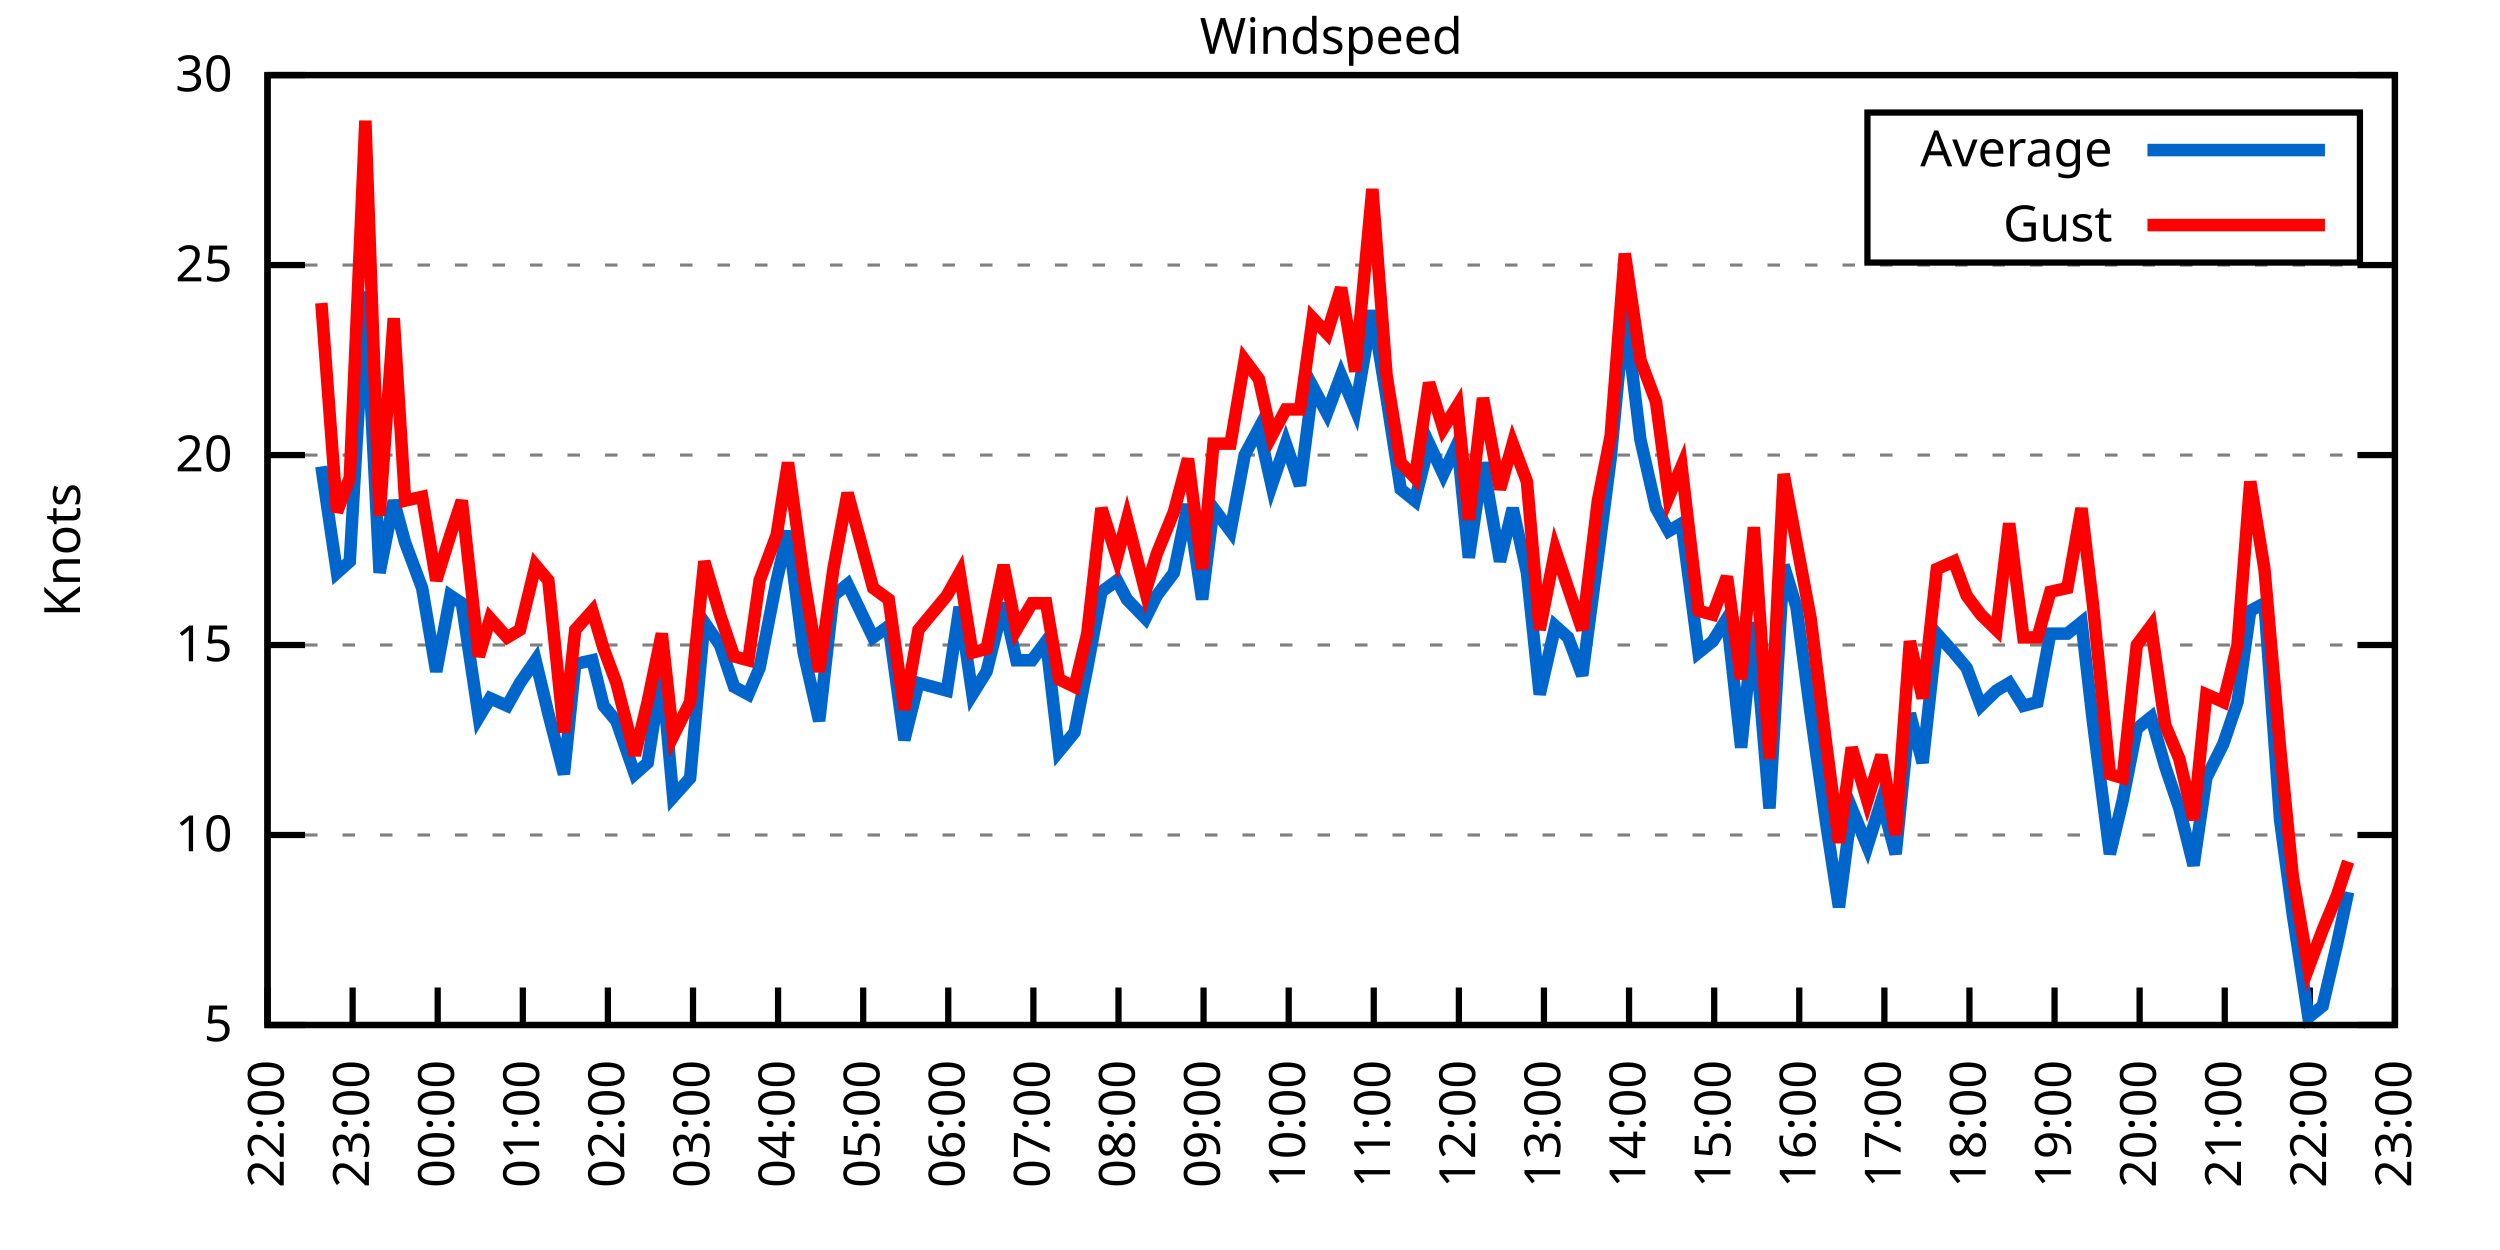
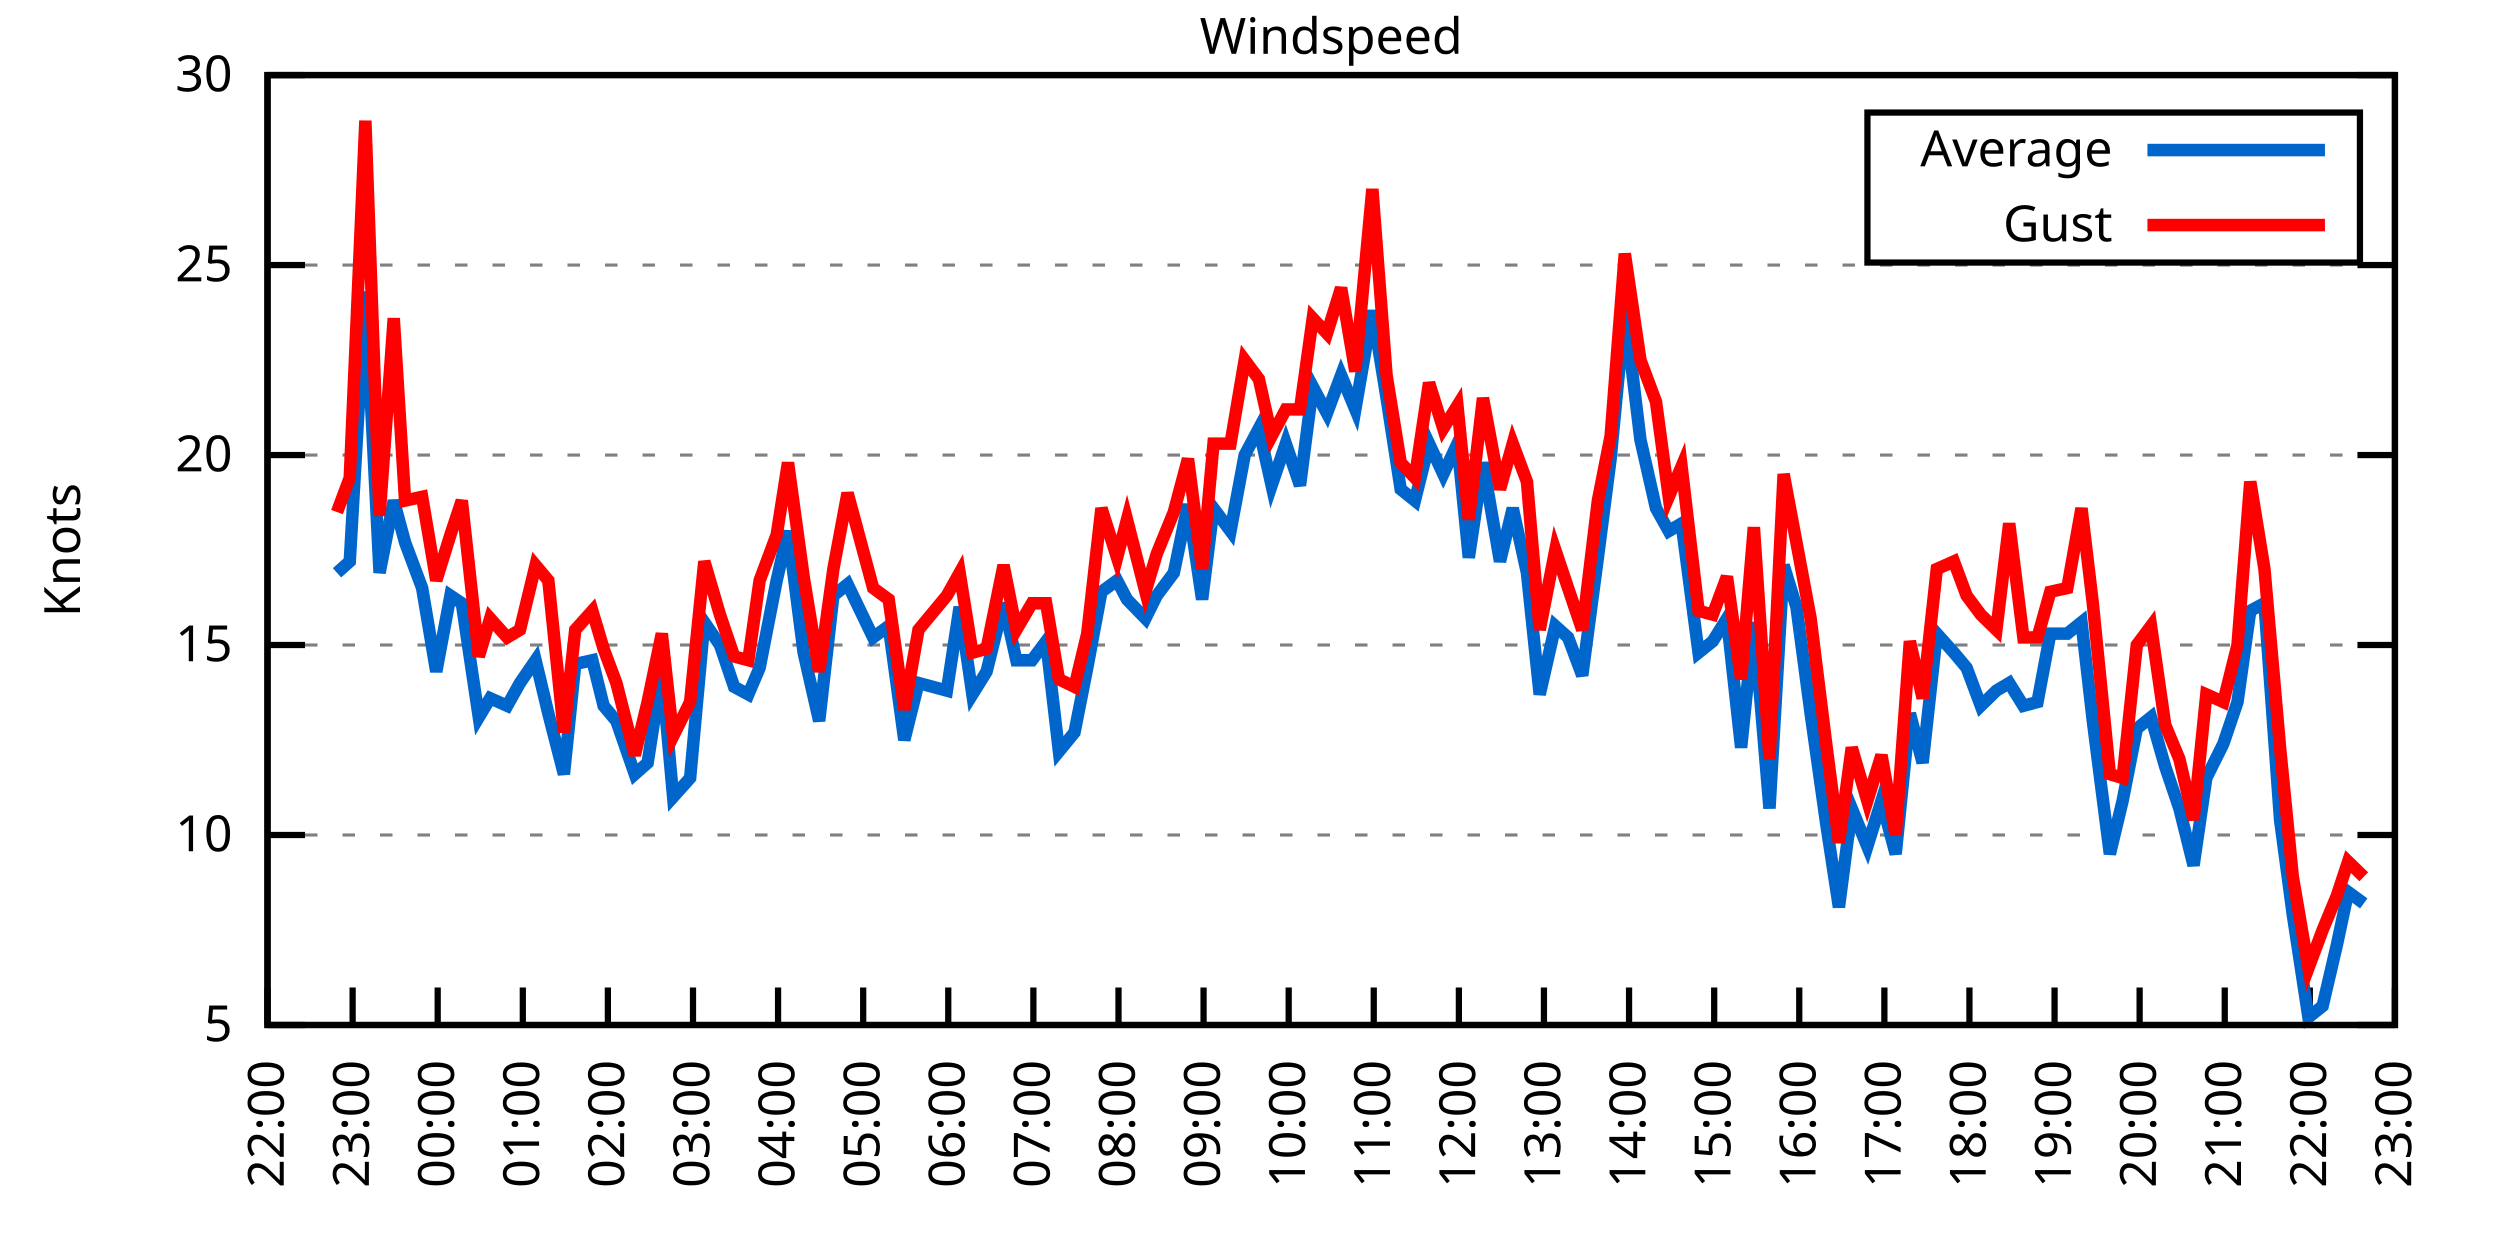
<svg xmlns="http://www.w3.org/2000/svg" xmlns:xlink="http://www.w3.org/1999/xlink" width="400" height="200" viewBox="0 0 400 200">
  <g id="gnuplot_canvas">
    <rect x="0" y="0" width="400" height="200" fill="none" />
    <defs>
      <circle id="gpDot" r="0.5" stroke-width="0.5" stroke="currentColor" />
      <path id="gpPt0" stroke-width="0.333" stroke="currentColor" d="M-1,0 h2 M0,-1 v2" />
      <path id="gpPt1" stroke-width="0.333" stroke="currentColor" d="M-1,-1 L1,1 M1,-1 L-1,1" />
      <path id="gpPt2" stroke-width="0.333" stroke="currentColor" d="M-1,0 L1,0 M0,-1 L0,1 M-1,-1 L1,1 M-1,1 L1,-1" />
      <rect id="gpPt3" stroke-width="0.333" stroke="currentColor" x="-1" y="-1" width="2" height="2" />
      <rect id="gpPt4" stroke-width="0.333" stroke="currentColor" fill="currentColor" x="-1" y="-1" width="2" height="2" />
      <circle id="gpPt5" stroke-width="0.333" stroke="currentColor" cx="0" cy="0" r="1" />
      <use xlink:href="#gpPt5" id="gpPt6" fill="currentColor" stroke="none" />
      <path id="gpPt7" stroke-width="0.333" stroke="currentColor" d="M0,-1.33 L-1.33,0.67 L1.33,0.67 z" />
      <use xlink:href="#gpPt7" id="gpPt8" fill="currentColor" stroke="none" />
      <use xlink:href="#gpPt7" id="gpPt9" stroke="currentColor" transform="rotate(180)" />
      <use xlink:href="#gpPt9" id="gpPt10" fill="currentColor" stroke="none" />
      <use xlink:href="#gpPt3" id="gpPt11" stroke="currentColor" transform="rotate(45)" />
      <use xlink:href="#gpPt11" id="gpPt12" fill="currentColor" stroke="none" />
      <path id="gpPt13" stroke-width="0.333" stroke="currentColor" d="M0,1.330 L1.265,0.411 L0.782,-1.067 L-0.782,-1.076 L-1.265,0.411 z" />
      <use xlink:href="#gpPt13" id="gpPt14" fill="currentColor" stroke="none" />
      <filter id="textbox" filterUnits="objectBoundingBox" x="0" y="0" height="1" width="1">
        <feFlood flood-color="white" flood-opacity="1" result="bgnd" />
        <feComposite in="SourceGraphic" in2="bgnd" operator="atop" />
      </filter>
      <filter id="greybox" filterUnits="objectBoundingBox" x="0" y="0" height="1" width="1">
        <feFlood flood-color="lightgrey" flood-opacity="1" result="grey" />
        <feComposite in="SourceGraphic" in2="grey" operator="atop" />
      </filter>
    </defs>
    <g fill="none" color="white" stroke="currentColor" stroke-width="1.00" stroke-linecap="butt" stroke-linejoin="miter">
</g>
    <g fill="none" color="black" stroke="currentColor" stroke-width="1.00" stroke-linecap="butt" stroke-linejoin="miter">
      <g stroke="none" shape-rendering="crispEdges">
        <polygon fill="rgb(255, 255, 255)" points="42.80,164.00 383.18,164.00 383.18,12.02 42.80,12.02 " />
      </g>
    </g>
    <g fill="none" color="black" stroke="currentColor" stroke-width="1.00" stroke-linecap="butt" stroke-linejoin="miter">
</g>
    <g fill="none" color="black" stroke="black" stroke-width="0.50" stroke-linecap="butt" stroke-linejoin="miter">
</g>
    <g fill="none" color="gray" stroke="currentColor" stroke-width="0.50" stroke-linecap="butt" stroke-linejoin="miter">
      <path stroke="gray" stroke-dasharray="2,4" class="gridline" d="M42.80,164.00 L383.19,164.00  " />
    </g>
    <g fill="none" color="gray" stroke="gray" stroke-width="1.00" stroke-linecap="butt" stroke-linejoin="miter">
</g>
    <g fill="none" color="black" stroke="currentColor" stroke-width="1.00" stroke-linecap="butt" stroke-linejoin="miter">
      <path stroke="black" d="M42.80,164.00 L48.80,164.00 M383.19,164.00 L377.19,164.00  " />
      <g transform="translate(37.20,166.60)" stroke="none" fill="black" font-family="Sans" font-size="8.00" text-anchor="end">
        <text>
          <tspan font-family="Sans"> 5</tspan>
        </text>
      </g>
    </g>
    <g fill="none" color="black" stroke="currentColor" stroke-width="1.00" stroke-linecap="butt" stroke-linejoin="miter">
</g>
    <g fill="none" color="black" stroke="black" stroke-width="0.50" stroke-linecap="butt" stroke-linejoin="miter">
</g>
    <g fill="none" color="gray" stroke="currentColor" stroke-width="0.50" stroke-linecap="butt" stroke-linejoin="miter">
      <path stroke="gray" stroke-dasharray="2,4" class="gridline" d="M42.80,133.60 L383.19,133.60  " />
    </g>
    <g fill="none" color="gray" stroke="gray" stroke-width="1.00" stroke-linecap="butt" stroke-linejoin="miter">
</g>
    <g fill="none" color="black" stroke="currentColor" stroke-width="1.00" stroke-linecap="butt" stroke-linejoin="miter">
      <path stroke="black" d="M42.80,133.60 L48.80,133.60 M383.19,133.60 L377.19,133.60  " />
      <g transform="translate(37.20,136.20)" stroke="none" fill="black" font-family="Sans" font-size="8.00" text-anchor="end">
        <text>
          <tspan font-family="Sans"> 10</tspan>
        </text>
      </g>
    </g>
    <g fill="none" color="black" stroke="currentColor" stroke-width="1.00" stroke-linecap="butt" stroke-linejoin="miter">
</g>
    <g fill="none" color="black" stroke="black" stroke-width="0.50" stroke-linecap="butt" stroke-linejoin="miter">
</g>
    <g fill="none" color="gray" stroke="currentColor" stroke-width="0.50" stroke-linecap="butt" stroke-linejoin="miter">
      <path stroke="gray" stroke-dasharray="2,4" class="gridline" d="M42.80,103.20 L383.19,103.20  " />
    </g>
    <g fill="none" color="gray" stroke="gray" stroke-width="1.00" stroke-linecap="butt" stroke-linejoin="miter">
</g>
    <g fill="none" color="black" stroke="currentColor" stroke-width="1.00" stroke-linecap="butt" stroke-linejoin="miter">
      <path stroke="black" d="M42.80,103.20 L48.80,103.20 M383.19,103.20 L377.19,103.20  " />
      <g transform="translate(37.20,105.80)" stroke="none" fill="black" font-family="Sans" font-size="8.00" text-anchor="end">
        <text>
          <tspan font-family="Sans"> 15</tspan>
        </text>
      </g>
    </g>
    <g fill="none" color="black" stroke="currentColor" stroke-width="1.00" stroke-linecap="butt" stroke-linejoin="miter">
</g>
    <g fill="none" color="black" stroke="black" stroke-width="0.50" stroke-linecap="butt" stroke-linejoin="miter">
</g>
    <g fill="none" color="gray" stroke="currentColor" stroke-width="0.50" stroke-linecap="butt" stroke-linejoin="miter">
      <path stroke="gray" stroke-dasharray="2,4" class="gridline" d="M42.80,72.81 L383.19,72.81  " />
    </g>
    <g fill="none" color="gray" stroke="gray" stroke-width="1.00" stroke-linecap="butt" stroke-linejoin="miter">
</g>
    <g fill="none" color="black" stroke="currentColor" stroke-width="1.00" stroke-linecap="butt" stroke-linejoin="miter">
      <path stroke="black" d="M42.80,72.81 L48.80,72.81 M383.19,72.81 L377.19,72.81  " />
      <g transform="translate(37.20,75.41)" stroke="none" fill="black" font-family="Sans" font-size="8.00" text-anchor="end">
        <text>
          <tspan font-family="Sans"> 20</tspan>
        </text>
      </g>
    </g>
    <g fill="none" color="black" stroke="currentColor" stroke-width="1.00" stroke-linecap="butt" stroke-linejoin="miter">
</g>
    <g fill="none" color="black" stroke="black" stroke-width="0.50" stroke-linecap="butt" stroke-linejoin="miter">
</g>
    <g fill="none" color="gray" stroke="currentColor" stroke-width="0.50" stroke-linecap="butt" stroke-linejoin="miter">
      <path stroke="gray" stroke-dasharray="2,4" class="gridline" d="M42.80,42.41 L383.19,42.41  " />
    </g>
    <g fill="none" color="gray" stroke="gray" stroke-width="1.00" stroke-linecap="butt" stroke-linejoin="miter">
</g>
    <g fill="none" color="black" stroke="currentColor" stroke-width="1.00" stroke-linecap="butt" stroke-linejoin="miter">
      <path stroke="black" d="M42.80,42.41 L48.80,42.41 M383.19,42.41 L377.19,42.41  " />
      <g transform="translate(37.20,45.01)" stroke="none" fill="black" font-family="Sans" font-size="8.00" text-anchor="end">
        <text>
          <tspan font-family="Sans"> 25</tspan>
        </text>
      </g>
    </g>
    <g fill="none" color="black" stroke="currentColor" stroke-width="1.00" stroke-linecap="butt" stroke-linejoin="miter">
</g>
    <g fill="none" color="black" stroke="black" stroke-width="0.50" stroke-linecap="butt" stroke-linejoin="miter">
</g>
    <g fill="none" color="gray" stroke="currentColor" stroke-width="0.50" stroke-linecap="butt" stroke-linejoin="miter">
      <path stroke="gray" stroke-dasharray="2,4" class="gridline" d="M42.80,12.01 L383.19,12.01  " />
    </g>
    <g fill="none" color="gray" stroke="gray" stroke-width="1.00" stroke-linecap="butt" stroke-linejoin="miter">
</g>
    <g fill="none" color="black" stroke="currentColor" stroke-width="1.00" stroke-linecap="butt" stroke-linejoin="miter">
      <path stroke="black" d="M42.80,12.01 L48.80,12.01 M383.19,12.01 L377.19,12.01  " />
      <g transform="translate(37.20,14.61)" stroke="none" fill="black" font-family="Sans" font-size="8.00" text-anchor="end">
        <text>
          <tspan font-family="Sans"> 30</tspan>
        </text>
      </g>
    </g>
    <g fill="none" color="black" stroke="currentColor" stroke-width="1.00" stroke-linecap="butt" stroke-linejoin="miter">
      <path stroke="black" d="M42.80,164.00 L42.80,158.00  " />
      <g transform="translate(45.40,169.60) rotate(270.00)" stroke="none" fill="black" font-family="Sans" font-size="8.00" text-anchor="end">
        <text>
          <tspan font-family="Sans">22:00</tspan>
        </text>
      </g>
    </g>
    <g fill="none" color="black" stroke="currentColor" stroke-width="1.00" stroke-linecap="butt" stroke-linejoin="miter">
      <path stroke="black" d="M56.42,164.00 L56.42,158.00  " />
      <g transform="translate(59.02,169.60) rotate(270.00)" stroke="none" fill="black" font-family="Sans" font-size="8.00" text-anchor="end">
        <text>
          <tspan font-family="Sans">23:00</tspan>
        </text>
      </g>
    </g>
    <g fill="none" color="black" stroke="currentColor" stroke-width="1.00" stroke-linecap="butt" stroke-linejoin="miter">
      <path stroke="black" d="M70.03,164.00 L70.03,158.00  " />
      <g transform="translate(72.63,169.60) rotate(270.00)" stroke="none" fill="black" font-family="Sans" font-size="8.00" text-anchor="end">
        <text>
          <tspan font-family="Sans">00:00</tspan>
        </text>
      </g>
    </g>
    <g fill="none" color="black" stroke="currentColor" stroke-width="1.00" stroke-linecap="butt" stroke-linejoin="miter">
      <path stroke="black" d="M83.65,164.00 L83.65,158.00  " />
      <g transform="translate(86.25,169.60) rotate(270.00)" stroke="none" fill="black" font-family="Sans" font-size="8.00" text-anchor="end">
        <text>
          <tspan font-family="Sans">01:00</tspan>
        </text>
      </g>
    </g>
    <g fill="none" color="black" stroke="currentColor" stroke-width="1.00" stroke-linecap="butt" stroke-linejoin="miter">
      <path stroke="black" d="M97.26,164.00 L97.26,158.00  " />
      <g transform="translate(99.86,169.60) rotate(270.00)" stroke="none" fill="black" font-family="Sans" font-size="8.00" text-anchor="end">
        <text>
          <tspan font-family="Sans">02:00</tspan>
        </text>
      </g>
    </g>
    <g fill="none" color="black" stroke="currentColor" stroke-width="1.00" stroke-linecap="butt" stroke-linejoin="miter">
      <path stroke="black" d="M110.88,164.00 L110.88,158.00  " />
      <g transform="translate(113.48,169.60) rotate(270.00)" stroke="none" fill="black" font-family="Sans" font-size="8.00" text-anchor="end">
        <text>
          <tspan font-family="Sans">03:00</tspan>
        </text>
      </g>
    </g>
    <g fill="none" color="black" stroke="currentColor" stroke-width="1.00" stroke-linecap="butt" stroke-linejoin="miter">
      <path stroke="black" d="M124.49,164.00 L124.49,158.00  " />
      <g transform="translate(127.09,169.60) rotate(270.00)" stroke="none" fill="black" font-family="Sans" font-size="8.00" text-anchor="end">
        <text>
          <tspan font-family="Sans">04:00</tspan>
        </text>
      </g>
    </g>
    <g fill="none" color="black" stroke="currentColor" stroke-width="1.00" stroke-linecap="butt" stroke-linejoin="miter">
      <path stroke="black" d="M138.11,164.00 L138.11,158.00  " />
      <g transform="translate(140.71,169.60) rotate(270.00)" stroke="none" fill="black" font-family="Sans" font-size="8.00" text-anchor="end">
        <text>
          <tspan font-family="Sans">05:00</tspan>
        </text>
      </g>
    </g>
    <g fill="none" color="black" stroke="currentColor" stroke-width="1.00" stroke-linecap="butt" stroke-linejoin="miter">
      <path stroke="black" d="M151.72,164.00 L151.72,158.00  " />
      <g transform="translate(154.32,169.60) rotate(270.00)" stroke="none" fill="black" font-family="Sans" font-size="8.00" text-anchor="end">
        <text>
          <tspan font-family="Sans">06:00</tspan>
        </text>
      </g>
    </g>
    <g fill="none" color="black" stroke="currentColor" stroke-width="1.00" stroke-linecap="butt" stroke-linejoin="miter">
      <path stroke="black" d="M165.34,164.00 L165.34,158.00  " />
      <g transform="translate(167.94,169.60) rotate(270.00)" stroke="none" fill="black" font-family="Sans" font-size="8.00" text-anchor="end">
        <text>
          <tspan font-family="Sans">07:00</tspan>
        </text>
      </g>
    </g>
    <g fill="none" color="black" stroke="currentColor" stroke-width="1.00" stroke-linecap="butt" stroke-linejoin="miter">
      <path stroke="black" d="M178.96,164.00 L178.96,158.00  " />
      <g transform="translate(181.56,169.60) rotate(270.00)" stroke="none" fill="black" font-family="Sans" font-size="8.00" text-anchor="end">
        <text>
          <tspan font-family="Sans">08:00</tspan>
        </text>
      </g>
    </g>
    <g fill="none" color="black" stroke="currentColor" stroke-width="1.00" stroke-linecap="butt" stroke-linejoin="miter">
      <path stroke="black" d="M192.57,164.00 L192.57,158.00  " />
      <g transform="translate(195.17,169.60) rotate(270.00)" stroke="none" fill="black" font-family="Sans" font-size="8.00" text-anchor="end">
        <text>
          <tspan font-family="Sans">09:00</tspan>
        </text>
      </g>
    </g>
    <g fill="none" color="black" stroke="currentColor" stroke-width="1.00" stroke-linecap="butt" stroke-linejoin="miter">
      <path stroke="black" d="M206.19,164.00 L206.19,158.00  " />
      <g transform="translate(208.79,169.60) rotate(270.00)" stroke="none" fill="black" font-family="Sans" font-size="8.00" text-anchor="end">
        <text>
          <tspan font-family="Sans">10:00</tspan>
        </text>
      </g>
    </g>
    <g fill="none" color="black" stroke="currentColor" stroke-width="1.00" stroke-linecap="butt" stroke-linejoin="miter">
      <path stroke="black" d="M219.80,164.00 L219.80,158.00  " />
      <g transform="translate(222.40,169.60) rotate(270.00)" stroke="none" fill="black" font-family="Sans" font-size="8.00" text-anchor="end">
        <text>
          <tspan font-family="Sans">11:00</tspan>
        </text>
      </g>
    </g>
    <g fill="none" color="black" stroke="currentColor" stroke-width="1.00" stroke-linecap="butt" stroke-linejoin="miter">
      <path stroke="black" d="M233.42,164.00 L233.42,158.00  " />
      <g transform="translate(236.02,169.60) rotate(270.00)" stroke="none" fill="black" font-family="Sans" font-size="8.00" text-anchor="end">
        <text>
          <tspan font-family="Sans">12:00</tspan>
        </text>
      </g>
    </g>
    <g fill="none" color="black" stroke="currentColor" stroke-width="1.00" stroke-linecap="butt" stroke-linejoin="miter">
      <path stroke="black" d="M247.03,164.00 L247.03,158.00  " />
      <g transform="translate(249.63,169.60) rotate(270.00)" stroke="none" fill="black" font-family="Sans" font-size="8.00" text-anchor="end">
        <text>
          <tspan font-family="Sans">13:00</tspan>
        </text>
      </g>
    </g>
    <g fill="none" color="black" stroke="currentColor" stroke-width="1.00" stroke-linecap="butt" stroke-linejoin="miter">
      <path stroke="black" d="M260.65,164.00 L260.65,158.00  " />
      <g transform="translate(263.25,169.60) rotate(270.00)" stroke="none" fill="black" font-family="Sans" font-size="8.00" text-anchor="end">
        <text>
          <tspan font-family="Sans">14:00</tspan>
        </text>
      </g>
    </g>
    <g fill="none" color="black" stroke="currentColor" stroke-width="1.00" stroke-linecap="butt" stroke-linejoin="miter">
      <path stroke="black" d="M274.27,164.00 L274.27,158.00  " />
      <g transform="translate(276.87,169.60) rotate(270.00)" stroke="none" fill="black" font-family="Sans" font-size="8.00" text-anchor="end">
        <text>
          <tspan font-family="Sans">15:00</tspan>
        </text>
      </g>
    </g>
    <g fill="none" color="black" stroke="currentColor" stroke-width="1.00" stroke-linecap="butt" stroke-linejoin="miter">
      <path stroke="black" d="M287.88,164.00 L287.88,158.00  " />
      <g transform="translate(290.48,169.60) rotate(270.00)" stroke="none" fill="black" font-family="Sans" font-size="8.00" text-anchor="end">
        <text>
          <tspan font-family="Sans">16:00</tspan>
        </text>
      </g>
    </g>
    <g fill="none" color="black" stroke="currentColor" stroke-width="1.00" stroke-linecap="butt" stroke-linejoin="miter">
      <path stroke="black" d="M301.50,164.00 L301.50,158.00  " />
      <g transform="translate(304.10,169.60) rotate(270.00)" stroke="none" fill="black" font-family="Sans" font-size="8.00" text-anchor="end">
        <text>
          <tspan font-family="Sans">17:00</tspan>
        </text>
      </g>
    </g>
    <g fill="none" color="black" stroke="currentColor" stroke-width="1.00" stroke-linecap="butt" stroke-linejoin="miter">
      <path stroke="black" d="M315.11,164.00 L315.11,158.00  " />
      <g transform="translate(317.71,169.60) rotate(270.00)" stroke="none" fill="black" font-family="Sans" font-size="8.00" text-anchor="end">
        <text>
          <tspan font-family="Sans">18:00</tspan>
        </text>
      </g>
    </g>
    <g fill="none" color="black" stroke="currentColor" stroke-width="1.00" stroke-linecap="butt" stroke-linejoin="miter">
      <path stroke="black" d="M328.73,164.00 L328.73,158.00  " />
      <g transform="translate(331.33,169.60) rotate(270.00)" stroke="none" fill="black" font-family="Sans" font-size="8.00" text-anchor="end">
        <text>
          <tspan font-family="Sans">19:00</tspan>
        </text>
      </g>
    </g>
    <g fill="none" color="black" stroke="currentColor" stroke-width="1.00" stroke-linecap="butt" stroke-linejoin="miter">
      <path stroke="black" d="M342.34,164.00 L342.34,158.00  " />
      <g transform="translate(344.94,169.60) rotate(270.00)" stroke="none" fill="black" font-family="Sans" font-size="8.00" text-anchor="end">
        <text>
          <tspan font-family="Sans">20:00</tspan>
        </text>
      </g>
    </g>
    <g fill="none" color="black" stroke="currentColor" stroke-width="1.00" stroke-linecap="butt" stroke-linejoin="miter">
      <path stroke="black" d="M355.96,164.00 L355.96,158.00  " />
      <g transform="translate(358.56,169.60) rotate(270.00)" stroke="none" fill="black" font-family="Sans" font-size="8.00" text-anchor="end">
        <text>
          <tspan font-family="Sans">21:00</tspan>
        </text>
      </g>
    </g>
    <g fill="none" color="black" stroke="currentColor" stroke-width="1.00" stroke-linecap="butt" stroke-linejoin="miter">
      <path stroke="black" d="M369.57,164.00 L369.57,158.00  " />
      <g transform="translate(372.17,169.60) rotate(270.00)" stroke="none" fill="black" font-family="Sans" font-size="8.00" text-anchor="end">
        <text>
          <tspan font-family="Sans">22:00</tspan>
        </text>
      </g>
    </g>
    <g fill="none" color="black" stroke="currentColor" stroke-width="1.00" stroke-linecap="butt" stroke-linejoin="miter">
      <path stroke="black" d="M383.19,164.00 L383.19,158.00  " />
      <g transform="translate(385.79,169.60) rotate(270.00)" stroke="none" fill="black" font-family="Sans" font-size="8.00" text-anchor="end">
        <text>
          <tspan font-family="Sans">23:00</tspan>
        </text>
      </g>
    </g>
    <g fill="none" color="black" stroke="currentColor" stroke-width="1.00" stroke-linecap="butt" stroke-linejoin="miter">
</g>
    <g fill="none" color="black" stroke="currentColor" stroke-width="1.00" stroke-linecap="butt" stroke-linejoin="miter">
      <path stroke="black" d="M42.80,12.01 L42.80,164.00 L383.19,164.00 L383.19,12.01 L42.80,12.01 Z  " />
    </g>
    <g fill="none" color="black" stroke="currentColor" stroke-width="1.00" stroke-linecap="butt" stroke-linejoin="miter">
</g>
    <g fill="none" color="black" stroke="currentColor" stroke-width="1.00" stroke-linecap="butt" stroke-linejoin="miter">
      <path stroke="black" d="M298.79,42.01 L298.79,18.01 L377.59,18.01 L377.59,42.01 L298.79,42.01 Z  " />
    </g>
    <g id="Windspeed_plot_1">
      <g fill="none" color="white" stroke="black" stroke-width="2.00" stroke-linecap="butt" stroke-linejoin="miter">
</g>
      <g fill="none" color="black" stroke="currentColor" stroke-width="2.00" stroke-linecap="butt" stroke-linejoin="miter">
        <g transform="translate(337.99,26.61)" stroke="none" fill="black" font-family="Sans" font-size="8.00" text-anchor="end">
          <text>
            <tspan font-family="Sans">Average</tspan>
          </text>
        </g>
      </g>
      <g fill="none" color="black" stroke="currentColor" stroke-width="2.00" stroke-linecap="butt" stroke-linejoin="miter">
-         <path stroke="rgb(  0, 102, 204)" d="M343.59,24.01 L371.99,24.01 M51.42,74.63 L53.92,91.65 L55.96,89.83 L58.46,46.66 L60.73,91.65 L63.00,80.10   L64.81,86.79 L67.54,94.08 L69.80,107.46 L72.07,95.30 L73.89,96.52 L76.61,114.76 L78.43,111.72 L81.15,112.93   L83.19,109.28 L85.69,105.64 L87.73,114.15 L90.23,123.87 L92.04,106.24 L94.77,105.64 L96.58,112.93 L98.62,115.36   L101.57,123.87 L103.62,122.05 L105.89,107.46 L107.70,127.52 L110.42,124.48 L112.69,99.56 L115.19,103.20 L117.46,109.89   L119.73,111.11 L121.54,106.85 L124.27,92.87 L126.08,84.97 L128.58,104.42 L131.07,115.36 L133.34,95.30 L135.61,93.48   L139.70,101.99 L142.19,100.16 L144.69,118.40 L146.96,109.28 L151.50,110.50 L153.54,97.12 L155.58,111.11 L157.85,107.46   L160.57,96.52 L162.62,105.64 L165.11,105.64 L167.38,102.60 L169.43,120.23 L171.92,117.19 L173.96,106.85 L176.23,94.69   L178.73,92.87 L180.32,95.91 L183.27,98.95 L185.08,95.30 L187.81,91.65 L190.08,80.71 L192.34,95.91 L194.16,81.32   L196.88,84.97 L199.15,72.81 L201.42,68.55 L203.46,77.67 L205.73,70.98 L208.00,77.67 L210.04,61.86 L212.31,66.12   L214.58,60.04 L216.85,65.51 L219.58,49.70 L221.85,63.69 L224.11,78.28 L226.38,80.10 L228.65,70.98 L230.92,75.85   L233.19,70.98 L235.01,89.22 L237.28,74.02 L240.00,89.83 L242.04,81.32 L244.31,91.65 L246.35,111.11 L248.85,100.16   L250.89,101.99 L253.16,108.07 L255.66,89.22 L257.70,73.41 L259.97,49.70 L262.47,70.37 L264.96,81.32 L267.00,84.97   L269.05,83.75 L271.77,104.42 L274.04,102.60 L276.31,98.95 L278.58,119.62 L280.62,99.56 L283.12,129.35 L285.38,90.44   L287.43,97.12 L289.70,114.15 L292.19,131.78 L294.23,145.15 L296.28,129.35 L298.77,135.43 L301.04,128.13 L303.31,136.64   L305.58,114.15 L307.62,122.05 L309.89,101.38 L312.62,104.42 L314.66,106.85 L316.93,112.93 L319.42,110.50 L321.47,109.28   L323.74,112.93 L326.00,112.32 L328.05,101.38 L330.77,101.38 L333.04,99.56 L334.85,115.36 L337.58,136.64 L339.62,128.13   L341.89,116.58 L344.16,114.76 L346.43,122.66 L348.70,129.35 L350.97,138.47 L353.01,124.48 L355.73,119.01 L358.00,112.32   L360.04,97.73 L362.31,96.52 L364.81,131.17 L366.85,146.37 L369.35,162.78 L371.62,160.96 L373.89,151.23 L375.70,142.72    " />
+         <path stroke="rgb(  0, 102, 204)" d="M343.59,24.01 L371.99,24.01 M53.92,91.65 L55.96,89.83 L58.46,46.66 L60.73,91.65 L63.00,80.10 L64.81,86.79   L67.54,94.08 L69.80,107.46 L72.07,95.30 L73.89,96.52 L76.61,114.76 L78.43,111.72 L81.15,112.93 L83.19,109.28   L85.69,105.64 L87.73,114.15 L90.23,123.87 L92.04,106.24 L94.77,105.64 L96.58,112.93 L98.62,115.36 L101.57,123.87   L103.62,122.05 L105.89,107.46 L107.70,127.52 L110.42,124.48 L112.69,99.56 L115.19,103.20 L117.46,109.89 L119.73,111.11   L121.54,106.85 L124.27,92.87 L126.08,84.97 L128.58,104.42 L131.07,115.36 L133.34,95.30 L135.61,93.48 L139.70,101.99   L142.19,100.16 L144.69,118.40 L146.96,109.28 L151.50,110.50 L153.54,97.12 L155.58,111.11 L157.85,107.46 L160.57,96.52   L162.62,105.64 L165.11,105.64 L167.38,102.60 L169.43,120.23 L171.92,117.19 L173.96,106.85 L176.23,94.69 L178.73,92.87   L180.32,95.91 L183.27,98.95 L185.08,95.30 L187.81,91.65 L190.08,80.71 L192.34,95.91 L194.16,81.32 L196.88,84.97   L199.15,72.81 L201.42,68.55 L203.46,77.67 L205.73,70.98 L208.00,77.67 L210.04,61.86 L212.31,66.12 L214.58,60.04   L216.85,65.51 L219.58,49.70 L221.85,63.69 L224.11,78.28 L226.38,80.10 L228.65,70.98 L230.92,75.85 L233.19,70.98   L235.01,89.22 L237.28,74.02 L240.00,89.83 L242.04,81.32 L244.31,91.65 L246.35,111.11 L248.85,100.16 L250.89,101.99   L253.16,108.07 L255.66,89.22 L257.70,73.41 L259.97,49.70 L262.47,70.37 L264.96,81.32 L267.00,84.97 L269.05,83.75   L271.77,104.42 L274.04,102.60 L276.31,98.95 L278.58,119.62 L280.62,99.56 L283.12,129.35 L285.38,90.44 L287.43,97.12   L289.70,114.15 L292.19,131.78 L294.23,145.15 L296.28,129.35 L298.77,135.43 L301.04,128.13 L303.31,136.64 L305.58,114.15   L307.62,122.05 L309.89,101.38 L312.62,104.42 L314.66,106.85 L316.93,112.93 L319.42,110.50 L321.47,109.28 L323.74,112.93   L326.00,112.32 L328.05,101.38 L330.77,101.38 L333.04,99.56 L334.85,115.36 L337.58,136.64 L339.62,128.13 L341.89,116.58   L344.16,114.76 L346.43,122.66 L348.70,129.35 L350.97,138.47 L353.01,124.48 L355.73,119.01 L358.00,112.32 L360.04,97.73   L362.31,96.52 L364.81,131.17 L366.85,146.37 L369.35,162.78 L371.62,160.96 L373.89,151.23 L375.70,142.72 L378.20,144.55    " />
      </g>
    </g>
    <g id="Windspeed_plot_2">
      <g fill="none" color="black" stroke="currentColor" stroke-width="2.00" stroke-linecap="butt" stroke-linejoin="miter">
        <g transform="translate(337.99,38.61)" stroke="none" fill="black" font-family="Sans" font-size="8.00" text-anchor="end">
          <text>
            <tspan font-family="Sans">Gust</tspan>
          </text>
        </g>
      </g>
      <g fill="none" color="black" stroke="currentColor" stroke-width="2.00" stroke-linecap="butt" stroke-linejoin="miter">
-         <path stroke="rgb(255,   0,   0)" d="M343.59,36.01 L371.99,36.01 M51.42,48.49 L53.92,81.93 L55.96,76.45 L58.46,19.31 L60.73,82.53 L63.00,50.92   L64.81,80.10 L67.54,79.49 L69.80,92.87 L72.07,85.57 L73.89,80.10 L76.61,105.03 L78.43,98.95 L81.15,101.99   L83.19,100.77 L85.69,90.44 L87.73,92.87 L90.23,117.19 L92.04,100.77 L94.77,97.73 L96.58,103.81 L98.62,109.28   L101.57,120.83 L103.62,112.32 L105.89,101.38 L107.70,117.80 L110.42,112.32 L112.69,89.83 L115.19,98.34 L117.46,105.03   L119.73,105.64 L121.54,92.87 L124.27,85.57 L126.08,74.02 L128.58,92.26 L131.07,107.46 L133.34,91.04 L135.61,78.89   L139.70,94.08 L142.19,95.91 L144.69,113.54 L146.96,100.77 L151.50,95.30 L153.54,91.65 L155.58,104.42 L157.85,103.81   L160.57,90.44 L162.62,100.77 L165.11,96.52 L167.38,96.52 L169.43,108.68 L171.92,109.89 L173.96,101.38 L176.23,81.32   L178.73,89.22 L180.32,83.14 L183.27,94.69 L185.08,88.61 L187.81,81.93 L190.08,73.41 L192.34,91.04 L194.16,70.98   L196.88,70.98 L199.15,57.61 L201.42,60.65 L203.46,69.77 L205.73,65.51 L208.00,65.51 L210.04,50.92 L212.31,53.35   L214.58,46.06 L216.85,59.43 L219.58,30.25 L221.85,60.04 L224.11,74.02 L226.38,76.45 L228.65,61.25 L230.92,68.55   L233.19,64.90 L235.01,83.14 L237.28,63.69 L240.00,78.28 L242.04,70.98 L244.31,77.06 L246.35,100.77 L248.85,88.00   L250.89,94.08 L253.16,100.77 L255.66,80.10 L257.70,69.77 L259.97,40.58 L262.47,57.61 L264.96,64.29 L267.00,79.49   L269.05,74.63 L271.77,97.73 L274.04,98.34 L276.31,92.26 L278.58,108.68 L280.62,84.36 L283.12,121.44 L285.38,75.85   L287.43,86.79 L289.70,98.95 L292.19,119.01 L294.23,134.82 L296.28,119.62 L298.77,128.13 L301.04,120.83 L303.31,133.60   L305.58,102.60 L307.62,111.72 L309.89,91.04 L312.62,89.83 L314.66,95.30 L316.93,98.34 L319.42,100.77 L321.47,83.75   L323.74,101.99 L326.00,101.99 L328.05,94.69 L330.77,94.08 L333.04,81.32 L334.85,96.52 L337.58,123.87 L339.62,124.48   L341.89,103.20 L344.16,100.16 L346.43,115.97 L348.70,121.44 L350.97,131.17 L353.01,111.11 L355.73,112.32 L358.00,103.20   L360.04,77.06 L362.31,91.04 L364.81,119.62 L366.85,140.29 L369.35,154.88 L371.62,148.80 L373.89,143.33 L375.70,137.86    " />
+         <path stroke="rgb(255,   0,   0)" d="M343.59,36.01 L371.99,36.01 M53.92,81.93 L55.96,76.45 L58.46,19.31 L60.73,82.53 L63.00,50.92 L64.81,80.10   L67.54,79.49 L69.80,92.87 L72.07,85.57 L73.89,80.10 L76.61,105.03 L78.43,98.95 L81.15,101.99 L83.19,100.77   L85.69,90.44 L87.73,92.87 L90.23,117.19 L92.04,100.77 L94.77,97.73 L96.58,103.81 L98.62,109.28 L101.57,120.83   L103.62,112.32 L105.89,101.38 L107.70,117.80 L110.42,112.32 L112.69,89.83 L115.19,98.34 L117.46,105.03 L119.73,105.64   L121.54,92.87 L124.27,85.57 L126.08,74.02 L128.58,92.26 L131.07,107.46 L133.34,91.04 L135.61,78.89 L139.70,94.08   L142.19,95.91 L144.69,113.54 L146.96,100.77 L151.50,95.30 L153.54,91.65 L155.58,104.42 L157.85,103.81 L160.57,90.44   L162.62,100.77 L165.11,96.52 L167.38,96.52 L169.43,108.68 L171.92,109.89 L173.96,101.38 L176.23,81.32 L178.73,89.22   L180.32,83.14 L183.27,94.69 L185.08,88.61 L187.81,81.93 L190.08,73.41 L192.34,91.04 L194.16,70.98 L196.88,70.98   L199.15,57.61 L201.42,60.65 L203.46,69.77 L205.73,65.51 L208.00,65.51 L210.04,50.92 L212.31,53.35 L214.58,46.06   L216.85,59.43 L219.58,30.25 L221.85,60.04 L224.11,74.02 L226.38,76.45 L228.65,61.25 L230.92,68.55 L233.19,64.90   L235.01,83.14 L237.28,63.69 L240.00,78.28 L242.04,70.98 L244.31,77.06 L246.35,100.77 L248.85,88.00 L250.89,94.08   L253.16,100.77 L255.66,80.10 L257.70,69.77 L259.97,40.58 L262.47,57.61 L264.96,64.29 L267.00,79.49 L269.05,74.63   L271.77,97.73 L274.04,98.34 L276.31,92.26 L278.58,108.68 L280.62,84.36 L283.12,121.44 L285.38,75.85 L287.43,86.79   L289.70,98.95 L292.19,119.01 L294.23,134.82 L296.28,119.62 L298.77,128.13 L301.04,120.83 L303.31,133.60 L305.58,102.60   L307.62,111.72 L309.89,91.04 L312.62,89.83 L314.66,95.30 L316.93,98.34 L319.42,100.77 L321.47,83.75 L323.74,101.99   L326.00,101.99 L328.05,94.69 L330.77,94.08 L333.04,81.32 L334.85,96.52 L337.58,123.87 L339.62,124.48 L341.89,103.20   L344.16,100.16 L346.43,115.97 L348.70,121.44 L350.97,131.17 L353.01,111.11 L355.73,112.32 L358.00,103.20 L360.04,77.06   L362.31,91.04 L364.81,119.62 L366.85,140.29 L369.35,154.88 L371.62,148.80 L373.89,143.33 L375.70,137.86 L378.20,140.29    " />
      </g>
    </g>
    <g fill="none" color="black" stroke="currentColor" stroke-width="2.00" stroke-linecap="butt" stroke-linejoin="miter">
</g>
    <g fill="none" color="black" stroke="black" stroke-width="1.00" stroke-linecap="butt" stroke-linejoin="miter">
</g>
    <g fill="none" color="black" stroke="currentColor" stroke-width="1.00" stroke-linecap="butt" stroke-linejoin="miter">
      <path stroke="black" d="M42.80,12.01 L42.80,164.00 L383.19,164.00 L383.19,12.01 L42.80,12.01 Z  " />
      <g transform="translate(12.80,88.01) rotate(270.00)" stroke="none" fill="black" font-family="Sans" font-size="8.00" text-anchor="middle">
        <text>
          <tspan font-family="Sans">Knots</tspan>
        </text>
      </g>
    </g>
    <g fill="none" color="black" stroke="currentColor" stroke-width="1.00" stroke-linecap="butt" stroke-linejoin="miter">
</g>
    <g fill="none" color="black" stroke="currentColor" stroke-width="1.00" stroke-linecap="butt" stroke-linejoin="miter">
      <g transform="translate(212.99,8.61)" stroke="none" fill="black" font-family="Sans" font-size="8.00" text-anchor="middle">
        <text>
          <tspan font-family="Sans">Windspeed</tspan>
        </text>
      </g>
    </g>
    <g fill="none" color="black" stroke="currentColor" stroke-width="1.00" stroke-linecap="butt" stroke-linejoin="miter">
</g>
  </g>
</svg>
